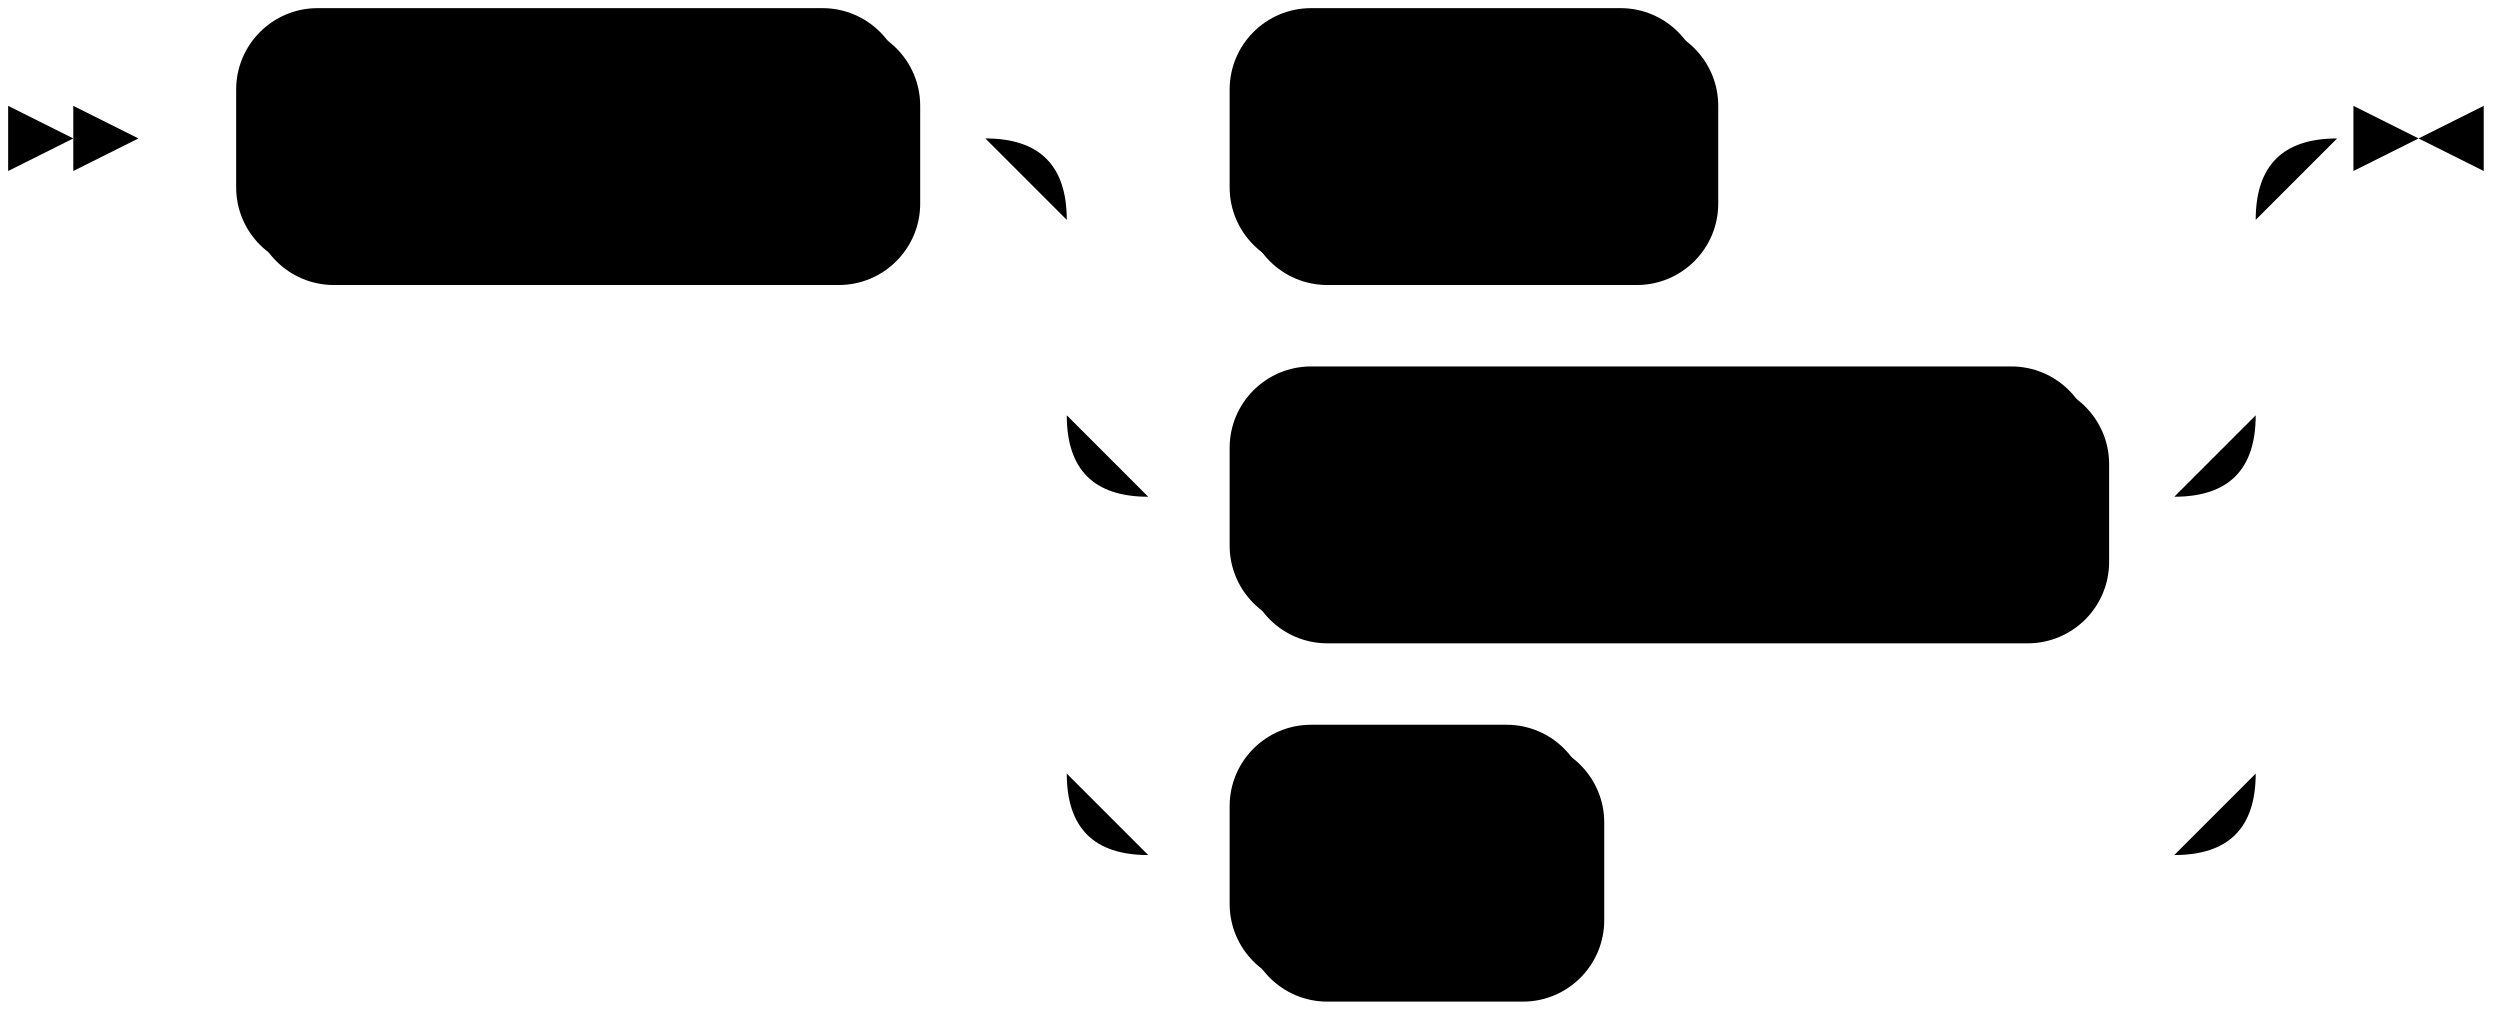
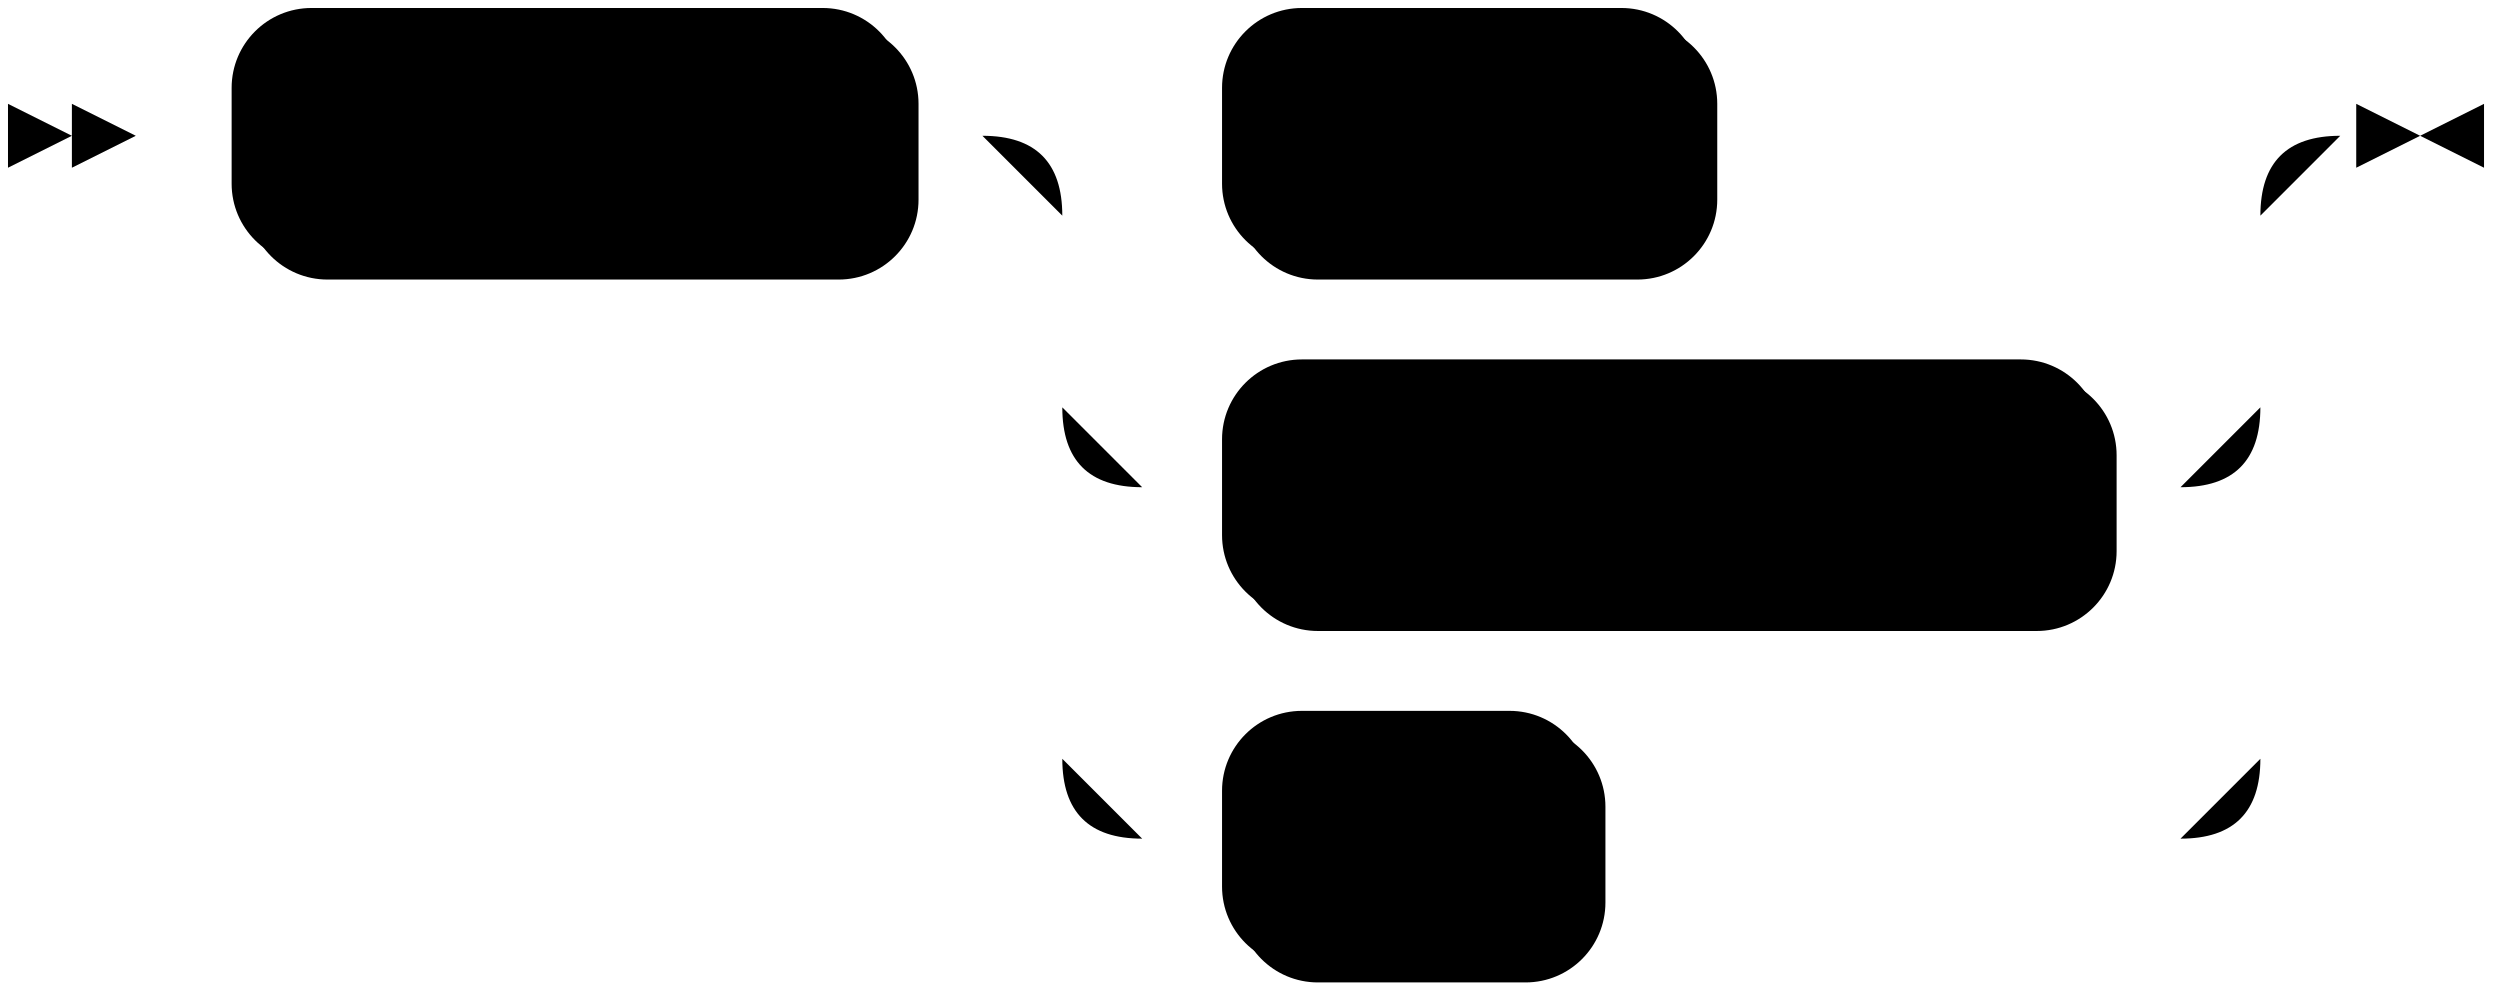
- <svg xmlns="http://www.w3.org/2000/svg" width="307" height="125">
+ <svg xmlns="http://www.w3.org/2000/svg" width="313" height="125">
  <polygon points="9 17 1 13 1 21" />
  <polygon points="17 17 9 13 9 21" />
-   <rect x="31" y="3" width="82" height="32" rx="10" />
-   <rect x="29" y="1" width="82" height="32" class="terminal" rx="10" />
+   <rect x="31" y="3" width="84" height="32" rx="10" />
+   <rect x="29" y="1" width="84" height="32" class="terminal" rx="10" />
  <text class="terminal" x="39" y="21">DISCARD</text>
-   <rect x="153" y="3" width="58" height="32" rx="10" />
-   <rect x="151" y="1" width="58" height="32" class="terminal" rx="10" />
-   <text class="terminal" x="161" y="21">TEMP</text>
-   <rect x="153" y="47" width="106" height="32" rx="10" />
-   <rect x="151" y="45" width="106" height="32" class="terminal" rx="10" />
-   <text class="terminal" x="161" y="65">TEMPORARY</text>
-   <rect x="153" y="91" width="44" height="32" rx="10" />
-   <rect x="151" y="89" width="44" height="32" class="terminal" rx="10" />
-   <text class="terminal" x="161" y="109">ALL</text>
-   <path class="line" d="m17 17 h2 m0 0 h10 m82 0 h10 m20 0 h10 m58 0 h10 m0 0 h48 m-146 0 h20 m126 0 h20 m-166 0 q10 0 10 10 m146 0 q0 -10 10 -10 m-156 10 v24 m146 0 v-24 m-146 24 q0 10 10 10 m126 0 q10 0 10 -10 m-136 10 h10 m106 0 h10 m-136 -10 v20 m146 0 v-20 m-146 20 v24 m146 0 v-24 m-146 24 q0 10 10 10 m126 0 q10 0 10 -10 m-136 10 h10 m44 0 h10 m0 0 h62 m23 -88 h-3" />
-   <polygon points="297 17 305 13 305 21" />
-   <polygon points="297 17 289 13 289 21" />
+   <rect x="155" y="3" width="60" height="32" rx="10" />
+   <rect x="153" y="1" width="60" height="32" class="terminal" rx="10" />
+   <text class="terminal" x="163" y="21">TEMP</text>
+   <rect x="155" y="47" width="110" height="32" rx="10" />
+   <rect x="153" y="45" width="110" height="32" class="terminal" rx="10" />
+   <text class="terminal" x="163" y="65">TEMPORARY</text>
+   <rect x="155" y="91" width="46" height="32" rx="10" />
+   <rect x="153" y="89" width="46" height="32" class="terminal" rx="10" />
+   <text class="terminal" x="163" y="109">ALL</text>
+   <path class="line" d="m17 17 h2 m0 0 h10 m84 0 h10 m20 0 h10 m60 0 h10 m0 0 h50 m-150 0 h20 m130 0 h20 m-170 0 q10 0 10 10 m150 0 q0 -10 10 -10 m-160 10 v24 m150 0 v-24 m-150 24 q0 10 10 10 m130 0 q10 0 10 -10 m-140 10 h10 m110 0 h10 m-140 -10 v20 m150 0 v-20 m-150 20 v24 m150 0 v-24 m-150 24 q0 10 10 10 m130 0 q10 0 10 -10 m-140 10 h10 m46 0 h10 m0 0 h64 m23 -88 h-3" />
+   <polygon points="303 17 311 13 311 21" />
+   <polygon points="303 17 295 13 295 21" />
</svg>
